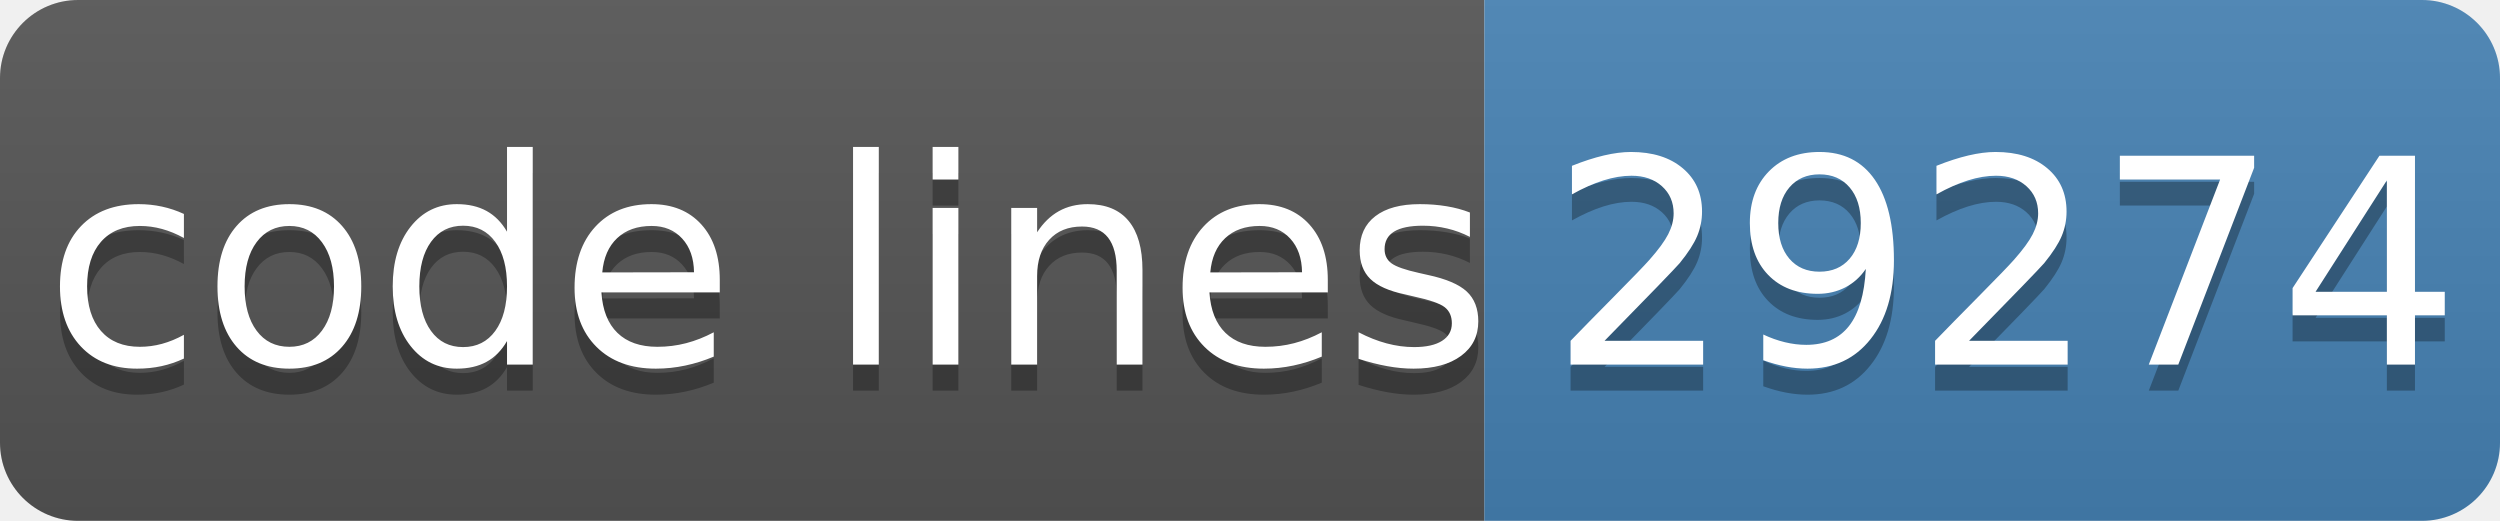
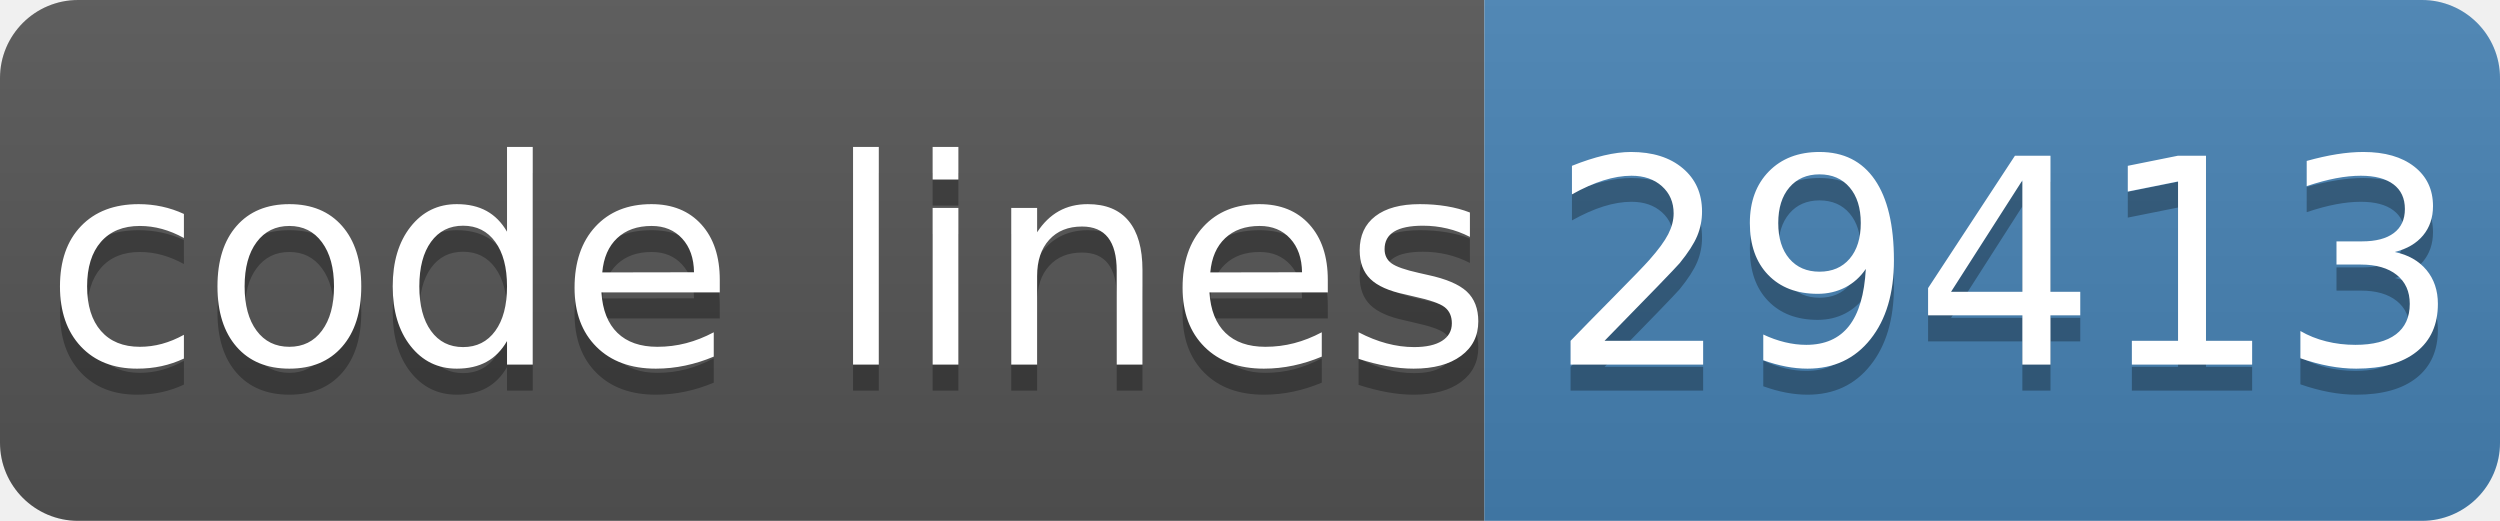
- <svg xmlns="http://www.w3.org/2000/svg" width="96" height="20" role="img" aria-label="code lines: 29274">
+ <svg xmlns="http://www.w3.org/2000/svg" width="96" height="20" role="img" aria-label="code lines: 29413">
  <linearGradient id="s" x2="0" y2="100%">
    <stop offset="0" stop-color="#bbb" stop-opacity=".1" />
    <stop offset="1" stop-opacity=".1" />
  </linearGradient>
  <clipPath id="r">
    <rect width="96" height="20" rx="3" fill="#fff" />
  </clipPath>
  <g clip-path="url(#r)">
    <rect width="57" height="20" fill="#555" />
    <rect x="57" width="40" height="20" fill="#4682b4" />
    <rect width="96" height="20" fill="url(#s)" />
  </g>
  <g fill="#fff" text-anchor="middle" font-family="Verdana,Geneva,DejaVu Sans,sans-serif" text-rendering="geometricPrecision" font-size="110">
    <text aria-hidden="true" x="295" y="150" fill="#010101" fill-opacity=".3" transform="scale(.1)" textLength="510">code lines</text>
    <text x="295" y="140" transform="scale(.1)" fill="#fff" textLength="510">code lines</text>
-     <text aria-hidden="true" x="770" y="150" fill="#010101" fill-opacity=".3" transform="scale(.1)" textLength="320">29274</text>
-     <text x="770" y="140" transform="scale(.1)" fill="#fff" textLength="320">29274</text>
+     <text aria-hidden="true" x="770" y="150" fill="#010101" fill-opacity=".3" transform="scale(.1)" textLength="320">29413</text>
+     <text x="770" y="140" transform="scale(.1)" fill="#fff" textLength="320">29413</text>
  </g>
</svg>
